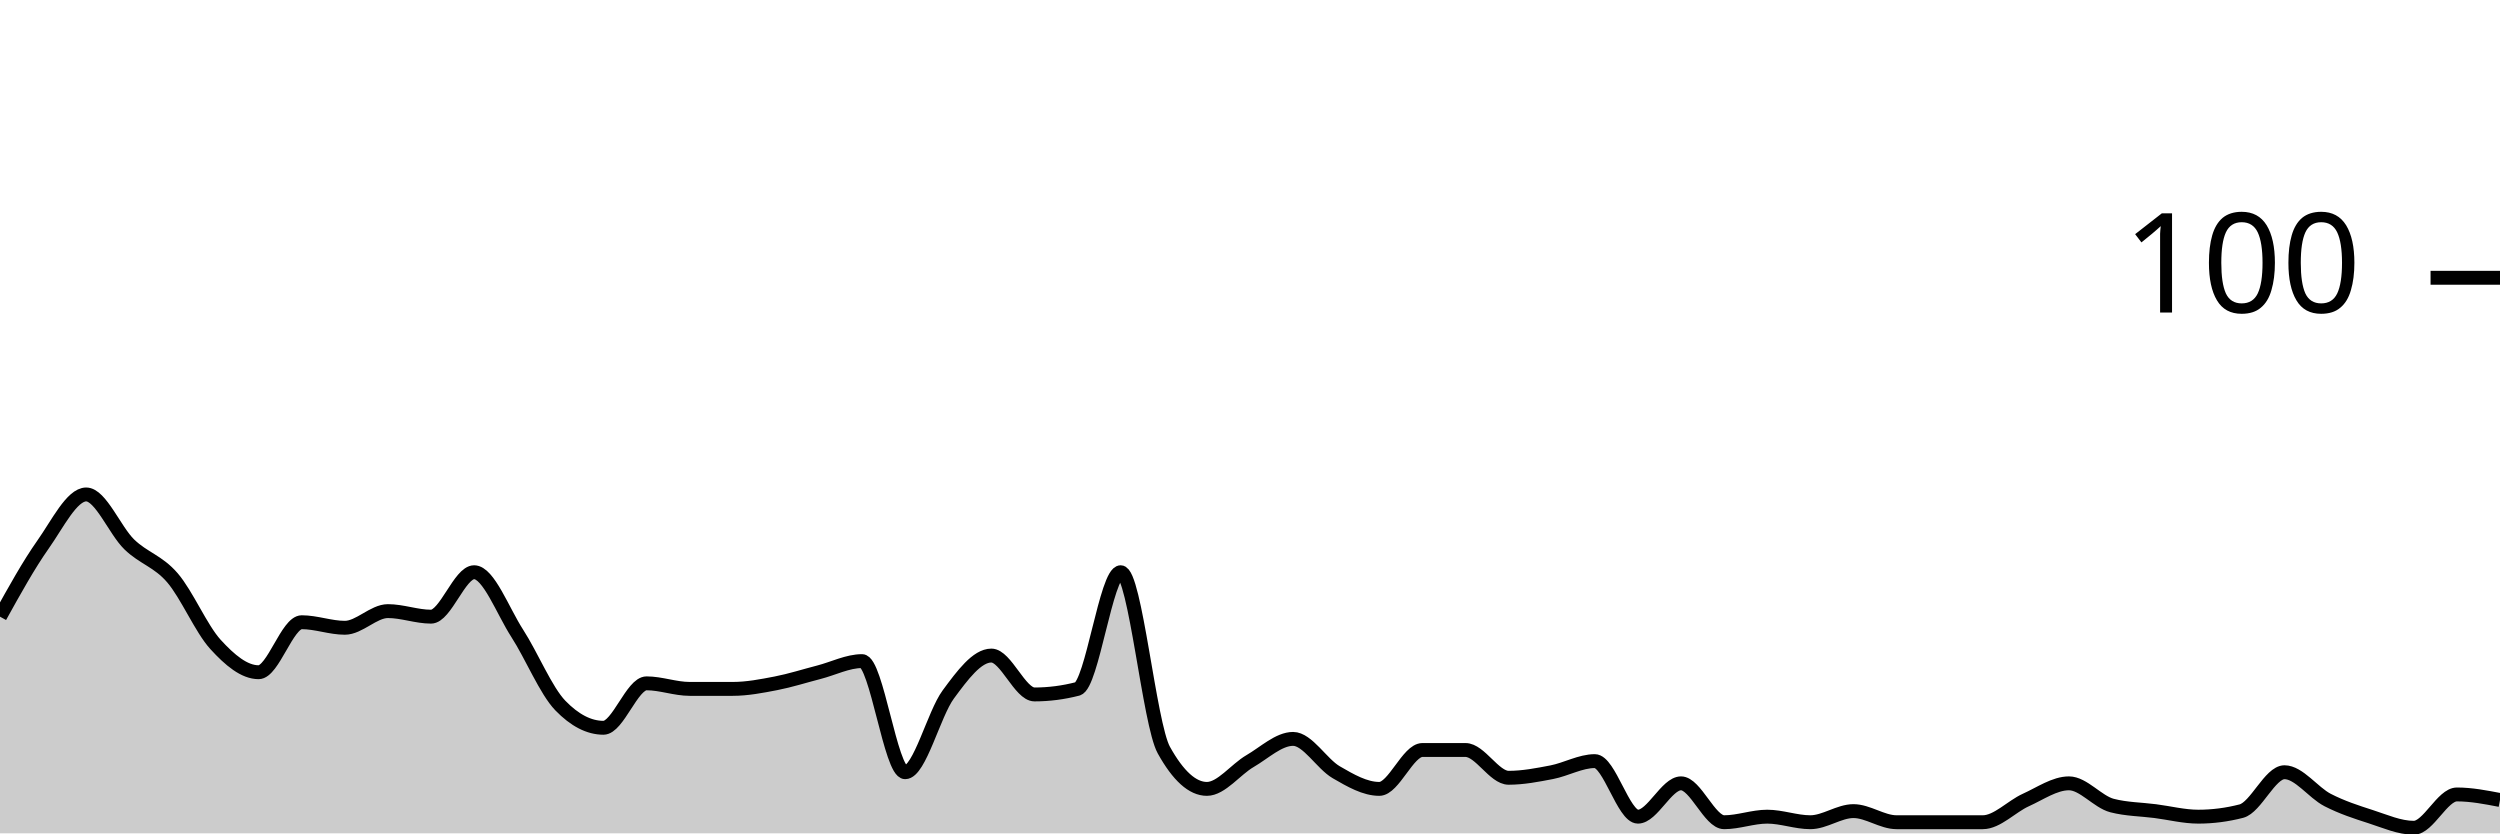
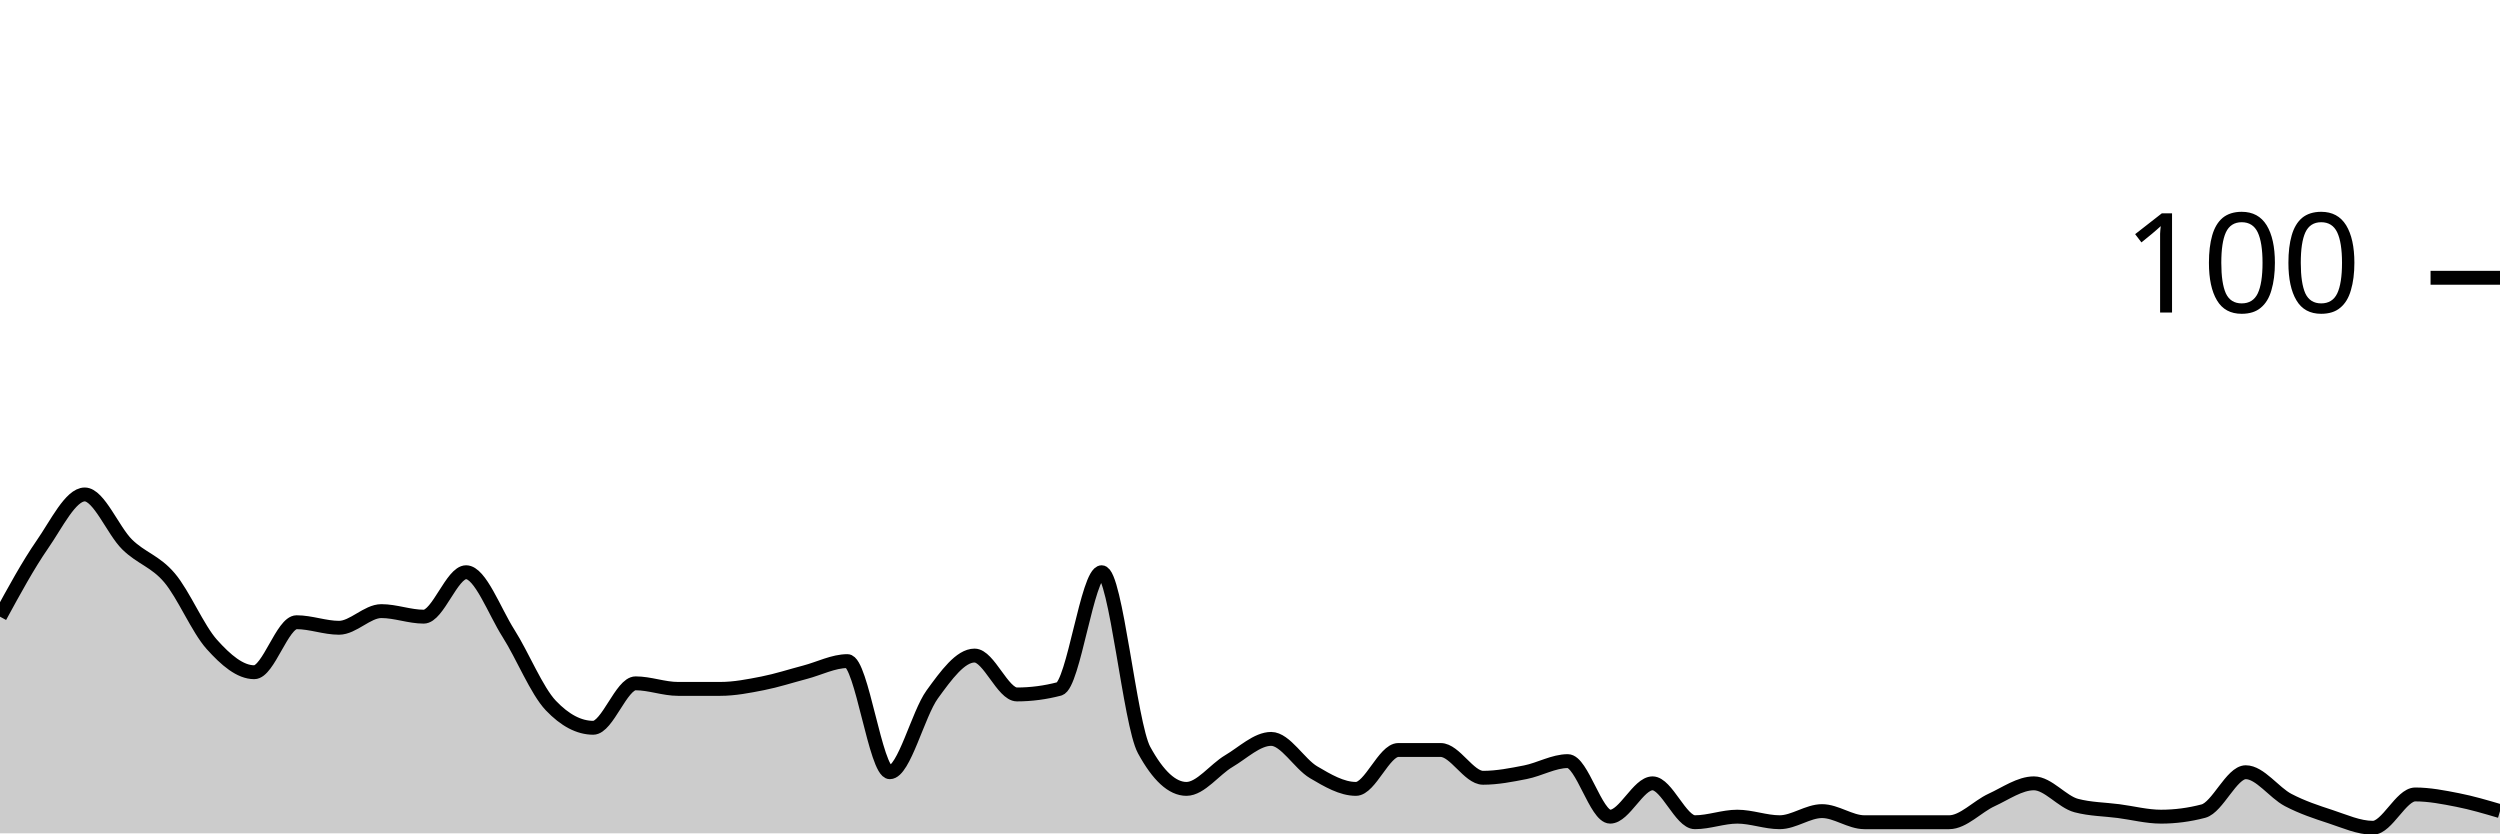
<svg xmlns="http://www.w3.org/2000/svg" viewBox="0 0 180 60">
  <g transform="translate(0,20)">
-     <path class="area" fill="rgba(0, 0, 0, 0.2)" d="M0,24.4C1.034,22.533,2.069,20.667,3.103,19.2C4.138,17.733,5.172,15.6,6.207,15.6C7.241,15.6,8.276,18.2,9.31,19.2C10.345,20.2,11.379,20.4,12.414,21.6C13.448,22.8,14.483,25.267,15.517,26.4C16.552,27.533,17.586,28.4,18.621,28.4C19.655,28.4,20.69,24.8,21.724,24.8C22.759,24.8,23.793,25.2,24.828,25.2C25.862,25.2,26.897,24,27.931,24C28.966,24,30,24.4,31.034,24.4C32.069,24.4,33.103,21.2,34.138,21.2C35.172,21.2,36.207,24,37.241,25.6C38.276,27.2,39.31,29.733,40.345,30.8C41.379,31.867,42.414,32.4,43.448,32.4C44.483,32.4,45.517,29.2,46.552,29.2C47.586,29.2,48.621,29.6,49.655,29.6C50.69,29.6,51.724,29.6,52.759,29.6C53.793,29.6,54.828,29.4,55.862,29.2C56.897,29,57.931,28.667,58.966,28.4C60,28.133,61.034,27.6,62.069,27.6C63.103,27.6,64.138,35.6,65.172,35.6C66.207,35.6,67.241,31.4,68.276,30C69.31,28.6,70.345,27.2,71.379,27.2C72.414,27.2,73.448,30,74.483,30C75.517,30,76.552,29.867,77.586,29.6C78.621,29.333,79.655,21.2,80.69,21.2C81.724,21.2,82.759,32.133,83.793,34C84.828,35.867,85.862,36.8,86.897,36.8C87.931,36.8,88.966,35.4,90,34.8C91.034,34.2,92.069,33.2,93.103,33.2C94.138,33.2,95.172,35,96.207,35.6C97.241,36.2,98.276,36.8,99.31,36.8C100.345,36.8,101.379,34,102.414,34C103.448,34,104.483,34,105.517,34C106.552,34,107.586,36,108.621,36C109.655,36,110.69,35.8,111.724,35.6C112.759,35.4,113.793,34.8,114.828,34.8C115.862,34.8,116.897,38.8,117.931,38.8C118.966,38.8,120,36.4,121.034,36.4C122.069,36.4,123.103,39.2,124.138,39.2C125.172,39.2,126.207,38.8,127.241,38.8C128.276,38.8,129.31,39.2,130.345,39.2C131.379,39.2,132.414,38.4,133.448,38.4C134.483,38.4,135.517,39.2,136.552,39.2C137.586,39.2,138.621,39.2,139.655,39.2C140.69,39.2,141.724,39.2,142.759,39.2C143.793,39.2,144.828,38.067,145.862,37.6C146.897,37.133,147.931,36.4,148.966,36.4C150,36.4,151.034,37.733,152.069,38C153.103,38.267,154.138,38.267,155.172,38.4C156.207,38.533,157.241,38.8,158.276,38.8C159.31,38.8,160.345,38.667,161.379,38.4C162.414,38.133,163.448,35.6,164.483,35.6C165.517,35.6,166.552,37.067,167.586,37.6C168.621,38.133,169.655,38.467,170.69,38.8C171.724,39.133,172.759,39.6,173.793,39.6C174.828,39.6,175.862,37.2,176.897,37.2C177.931,37.2,178.966,37.4,180,37.6L180,40C178.966,40,177.931,40,176.897,40C175.862,40,174.828,40,173.793,40C172.759,40,171.724,40,170.69,40C169.655,40,168.621,40,167.586,40C166.552,40,165.517,40,164.483,40C163.448,40,162.414,40,161.379,40C160.345,40,159.31,40,158.276,40C157.241,40,156.207,40,155.172,40C154.138,40,153.103,40,152.069,40C151.034,40,150,40,148.966,40C147.931,40,146.897,40,145.862,40C144.828,40,143.793,40,142.759,40C141.724,40,140.69,40,139.655,40C138.621,40,137.586,40,136.552,40C135.517,40,134.483,40,133.448,40C132.414,40,131.379,40,130.345,40C129.31,40,128.276,40,127.241,40C126.207,40,125.172,40,124.138,40C123.103,40,122.069,40,121.034,40C120,40,118.966,40,117.931,40C116.897,40,115.862,40,114.828,40C113.793,40,112.759,40,111.724,40C110.69,40,109.655,40,108.621,40C107.586,40,106.552,40,105.517,40C104.483,40,103.448,40,102.414,40C101.379,40,100.345,40,99.31,40C98.276,40,97.241,40,96.207,40C95.172,40,94.138,40,93.103,40C92.069,40,91.034,40,90,40C88.966,40,87.931,40,86.897,40C85.862,40,84.828,40,83.793,40C82.759,40,81.724,40,80.69,40C79.655,40,78.621,40,77.586,40C76.552,40,75.517,40,74.483,40C73.448,40,72.414,40,71.379,40C70.345,40,69.31,40,68.276,40C67.241,40,66.207,40,65.172,40C64.138,40,63.103,40,62.069,40C61.034,40,60,40,58.966,40C57.931,40,56.897,40,55.862,40C54.828,40,53.793,40,52.759,40C51.724,40,50.69,40,49.655,40C48.621,40,47.586,40,46.552,40C45.517,40,44.483,40,43.448,40C42.414,40,41.379,40,40.345,40C39.31,40,38.276,40,37.241,40C36.207,40,35.172,40,34.138,40C33.103,40,32.069,40,31.034,40C30,40,28.966,40,27.931,40C26.897,40,25.862,40,24.828,40C23.793,40,22.759,40,21.724,40C20.69,40,19.655,40,18.621,40C17.586,40,16.552,40,15.517,40C14.483,40,13.448,40,12.414,40C11.379,40,10.345,40,9.31,40C8.276,40,7.241,40,6.207,40C5.172,40,4.138,40,3.103,40C2.069,40,1.034,40,0,40Z" />
-     <path class="line" stroke="black" fill="none" d="M0,24.4C1.034,22.533,2.069,20.667,3.103,19.2C4.138,17.733,5.172,15.6,6.207,15.6C7.241,15.6,8.276,18.2,9.31,19.2C10.345,20.2,11.379,20.4,12.414,21.6C13.448,22.8,14.483,25.267,15.517,26.4C16.552,27.533,17.586,28.4,18.621,28.4C19.655,28.4,20.69,24.8,21.724,24.8C22.759,24.8,23.793,25.2,24.828,25.2C25.862,25.2,26.897,24,27.931,24C28.966,24,30,24.4,31.034,24.4C32.069,24.4,33.103,21.2,34.138,21.2C35.172,21.2,36.207,24,37.241,25.6C38.276,27.2,39.31,29.733,40.345,30.8C41.379,31.867,42.414,32.4,43.448,32.4C44.483,32.4,45.517,29.2,46.552,29.2C47.586,29.2,48.621,29.6,49.655,29.6C50.69,29.6,51.724,29.6,52.759,29.6C53.793,29.6,54.828,29.4,55.862,29.2C56.897,29,57.931,28.667,58.966,28.4C60,28.133,61.034,27.6,62.069,27.6C63.103,27.6,64.138,35.6,65.172,35.6C66.207,35.6,67.241,31.4,68.276,30C69.31,28.6,70.345,27.2,71.379,27.2C72.414,27.2,73.448,30,74.483,30C75.517,30,76.552,29.867,77.586,29.6C78.621,29.333,79.655,21.2,80.69,21.2C81.724,21.2,82.759,32.133,83.793,34C84.828,35.867,85.862,36.8,86.897,36.8C87.931,36.8,88.966,35.4,90,34.8C91.034,34.2,92.069,33.2,93.103,33.2C94.138,33.2,95.172,35,96.207,35.6C97.241,36.2,98.276,36.8,99.31,36.8C100.345,36.8,101.379,34,102.414,34C103.448,34,104.483,34,105.517,34C106.552,34,107.586,36,108.621,36C109.655,36,110.69,35.8,111.724,35.6C112.759,35.4,113.793,34.8,114.828,34.8C115.862,34.8,116.897,38.8,117.931,38.8C118.966,38.8,120,36.4,121.034,36.4C122.069,36.4,123.103,39.2,124.138,39.2C125.172,39.2,126.207,38.8,127.241,38.8C128.276,38.8,129.31,39.2,130.345,39.2C131.379,39.2,132.414,38.4,133.448,38.4C134.483,38.4,135.517,39.2,136.552,39.2C137.586,39.2,138.621,39.2,139.655,39.2C140.69,39.2,141.724,39.2,142.759,39.2C143.793,39.2,144.828,38.067,145.862,37.6C146.897,37.133,147.931,36.4,148.966,36.4C150,36.4,151.034,37.733,152.069,38C153.103,38.267,154.138,38.267,155.172,38.4C156.207,38.533,157.241,38.8,158.276,38.8C159.31,38.8,160.345,38.667,161.379,38.4C162.414,38.133,163.448,35.6,164.483,35.6C165.517,35.6,166.552,37.067,167.586,37.6C168.621,38.133,169.655,38.467,170.69,38.8C171.724,39.133,172.759,39.6,173.793,39.6C174.828,39.6,175.862,37.2,176.897,37.2C177.931,37.2,178.966,37.4,180,37.6" />
+     <path class="area" fill="rgba(0, 0, 0, 0.2)" d="M0,24.4C1.017,22.533,2.034,20.667,3.051,19.2C4.068,17.733,5.085,15.6,6.102,15.6C7.119,15.6,8.136,18.2,9.153,19.2C10.169,20.2,11.186,20.4,12.203,21.6C13.22,22.8,14.237,25.267,15.254,26.4C16.271,27.533,17.288,28.4,18.305,28.4C19.322,28.4,20.339,24.8,21.356,24.8C22.373,24.8,23.39,25.2,24.407,25.2C25.424,25.2,26.441,24,27.458,24C28.475,24,29.492,24.4,30.508,24.4C31.525,24.4,32.542,21.2,33.559,21.2C34.576,21.2,35.593,24,36.61,25.6C37.627,27.2,38.644,29.733,39.661,30.8C40.678,31.867,41.695,32.4,42.712,32.4C43.729,32.4,44.746,29.2,45.763,29.2C46.78,29.2,47.797,29.6,48.814,29.6C49.831,29.6,50.847,29.6,51.864,29.6C52.881,29.6,53.898,29.4,54.915,29.2C55.932,29,56.949,28.667,57.966,28.4C58.983,28.133,60,27.6,61.017,27.6C62.034,27.6,63.051,35.6,64.068,35.6C65.085,35.6,66.102,31.4,67.119,30C68.136,28.6,69.153,27.2,70.169,27.2C71.186,27.2,72.203,30,73.22,30C74.237,30,75.254,29.867,76.271,29.6C77.288,29.333,78.305,21.2,79.322,21.2C80.339,21.2,81.356,32.133,82.373,34C83.39,35.867,84.407,36.8,85.424,36.8C86.441,36.8,87.458,35.4,88.475,34.8C89.492,34.2,90.508,33.2,91.525,33.2C92.542,33.2,93.559,35,94.576,35.6C95.593,36.2,96.61,36.8,97.627,36.8C98.644,36.8,99.661,34,100.678,34C101.695,34,102.712,34,103.729,34C104.746,34,105.763,36,106.78,36C107.797,36,108.814,35.8,109.831,35.6C110.847,35.4,111.864,34.8,112.881,34.8C113.898,34.8,114.915,38.8,115.932,38.8C116.949,38.8,117.966,36.4,118.983,36.4C120,36.4,121.017,39.2,122.034,39.2C123.051,39.2,124.068,38.8,125.085,38.8C126.102,38.8,127.119,39.2,128.136,39.2C129.153,39.2,130.169,38.4,131.186,38.4C132.203,38.4,133.22,39.2,134.237,39.2C135.254,39.2,136.271,39.2,137.288,39.2C138.305,39.2,139.322,39.2,140.339,39.2C141.356,39.2,142.373,38.067,143.39,37.6C144.407,37.133,145.424,36.4,146.441,36.4C147.458,36.4,148.475,37.733,149.492,38C150.508,38.267,151.525,38.267,152.542,38.4C153.559,38.533,154.576,38.8,155.593,38.8C156.61,38.8,157.627,38.667,158.644,38.4C159.661,38.133,160.678,35.6,161.695,35.6C162.712,35.6,163.729,37.067,164.746,37.6C165.763,38.133,166.78,38.467,167.797,38.8C168.814,39.133,169.831,39.6,170.847,39.6C171.864,39.6,172.881,37.2,173.898,37.2C174.915,37.2,175.932,37.4,176.949,37.6C177.966,37.8,178.983,38.1,180,38.4L180,40C178.983,40,177.966,40,176.949,40C175.932,40,174.915,40,173.898,40C172.881,40,171.864,40,170.847,40C169.831,40,168.814,40,167.797,40C166.78,40,165.763,40,164.746,40C163.729,40,162.712,40,161.695,40C160.678,40,159.661,40,158.644,40C157.627,40,156.61,40,155.593,40C154.576,40,153.559,40,152.542,40C151.525,40,150.508,40,149.492,40C148.475,40,147.458,40,146.441,40C145.424,40,144.407,40,143.39,40C142.373,40,141.356,40,140.339,40C139.322,40,138.305,40,137.288,40C136.271,40,135.254,40,134.237,40C133.22,40,132.203,40,131.186,40C130.169,40,129.153,40,128.136,40C127.119,40,126.102,40,125.085,40C124.068,40,123.051,40,122.034,40C121.017,40,120,40,118.983,40C117.966,40,116.949,40,115.932,40C114.915,40,113.898,40,112.881,40C111.864,40,110.847,40,109.831,40C108.814,40,107.797,40,106.78,40C105.763,40,104.746,40,103.729,40C102.712,40,101.695,40,100.678,40C99.661,40,98.644,40,97.627,40C96.61,40,95.593,40,94.576,40C93.559,40,92.542,40,91.525,40C90.508,40,89.492,40,88.475,40C87.458,40,86.441,40,85.424,40C84.407,40,83.39,40,82.373,40C81.356,40,80.339,40,79.322,40C78.305,40,77.288,40,76.271,40C75.254,40,74.237,40,73.22,40C72.203,40,71.186,40,70.169,40C69.153,40,68.136,40,67.119,40C66.102,40,65.085,40,64.068,40C63.051,40,62.034,40,61.017,40C60,40,58.983,40,57.966,40C56.949,40,55.932,40,54.915,40C53.898,40,52.881,40,51.864,40C50.847,40,49.831,40,48.814,40C47.797,40,46.78,40,45.763,40C44.746,40,43.729,40,42.712,40C41.695,40,40.678,40,39.661,40C38.644,40,37.627,40,36.61,40C35.593,40,34.576,40,33.559,40C32.542,40,31.525,40,30.508,40C29.492,40,28.475,40,27.458,40C26.441,40,25.424,40,24.407,40C23.39,40,22.373,40,21.356,40C20.339,40,19.322,40,18.305,40C17.288,40,16.271,40,15.254,40C14.237,40,13.22,40,12.203,40C11.186,40,10.169,40,9.153,40C8.136,40,7.119,40,6.102,40C5.085,40,4.068,40,3.051,40C2.034,40,1.017,40,0,40Z" />
+     <path class="line" stroke="black" fill="none" d="M0,24.4C1.017,22.533,2.034,20.667,3.051,19.2C4.068,17.733,5.085,15.6,6.102,15.6C7.119,15.6,8.136,18.2,9.153,19.2C10.169,20.2,11.186,20.4,12.203,21.6C13.22,22.8,14.237,25.267,15.254,26.4C16.271,27.533,17.288,28.4,18.305,28.4C19.322,28.4,20.339,24.8,21.356,24.8C22.373,24.8,23.39,25.2,24.407,25.2C25.424,25.2,26.441,24,27.458,24C28.475,24,29.492,24.4,30.508,24.4C31.525,24.4,32.542,21.2,33.559,21.2C34.576,21.2,35.593,24,36.61,25.6C37.627,27.2,38.644,29.733,39.661,30.8C40.678,31.867,41.695,32.4,42.712,32.4C43.729,32.4,44.746,29.2,45.763,29.2C46.78,29.2,47.797,29.6,48.814,29.6C49.831,29.6,50.847,29.6,51.864,29.6C52.881,29.6,53.898,29.4,54.915,29.2C55.932,29,56.949,28.667,57.966,28.4C58.983,28.133,60,27.6,61.017,27.6C62.034,27.6,63.051,35.6,64.068,35.6C65.085,35.6,66.102,31.4,67.119,30C68.136,28.6,69.153,27.2,70.169,27.2C71.186,27.2,72.203,30,73.22,30C74.237,30,75.254,29.867,76.271,29.6C77.288,29.333,78.305,21.2,79.322,21.2C80.339,21.2,81.356,32.133,82.373,34C83.39,35.867,84.407,36.8,85.424,36.8C86.441,36.8,87.458,35.4,88.475,34.8C89.492,34.2,90.508,33.2,91.525,33.2C92.542,33.2,93.559,35,94.576,35.6C95.593,36.2,96.61,36.8,97.627,36.8C98.644,36.8,99.661,34,100.678,34C101.695,34,102.712,34,103.729,34C104.746,34,105.763,36,106.78,36C107.797,36,108.814,35.8,109.831,35.6C110.847,35.4,111.864,34.8,112.881,34.8C113.898,34.8,114.915,38.8,115.932,38.8C116.949,38.8,117.966,36.4,118.983,36.4C120,36.4,121.017,39.2,122.034,39.2C123.051,39.2,124.068,38.8,125.085,38.8C126.102,38.8,127.119,39.2,128.136,39.2C129.153,39.2,130.169,38.4,131.186,38.4C132.203,38.4,133.22,39.2,134.237,39.2C135.254,39.2,136.271,39.2,137.288,39.2C138.305,39.2,139.322,39.2,140.339,39.2C141.356,39.2,142.373,38.067,143.39,37.6C144.407,37.133,145.424,36.4,146.441,36.4C147.458,36.4,148.475,37.733,149.492,38C150.508,38.267,151.525,38.267,152.542,38.4C153.559,38.533,154.576,38.8,155.593,38.8C156.61,38.8,157.627,38.667,158.644,38.4C159.661,38.133,160.678,35.6,161.695,35.6C162.712,35.6,163.729,37.067,164.746,37.6C165.763,38.133,166.78,38.467,167.797,38.8C168.814,39.133,169.831,39.6,170.847,39.6C171.864,39.6,172.881,37.2,173.898,37.2C174.915,37.2,175.932,37.4,176.949,37.6C177.966,37.8,178.983,38.1,180,38.4" />
    <path class="axis-ceiling" stroke-width="1" stroke="black" fill="none" d="M175,0L180,0" />
    <text class="axis-ceiling-label" font-family="sans-serif" text-anchor="end" font-size="10px" x="170" y="2.5">100</text>
  </g>
</svg>
